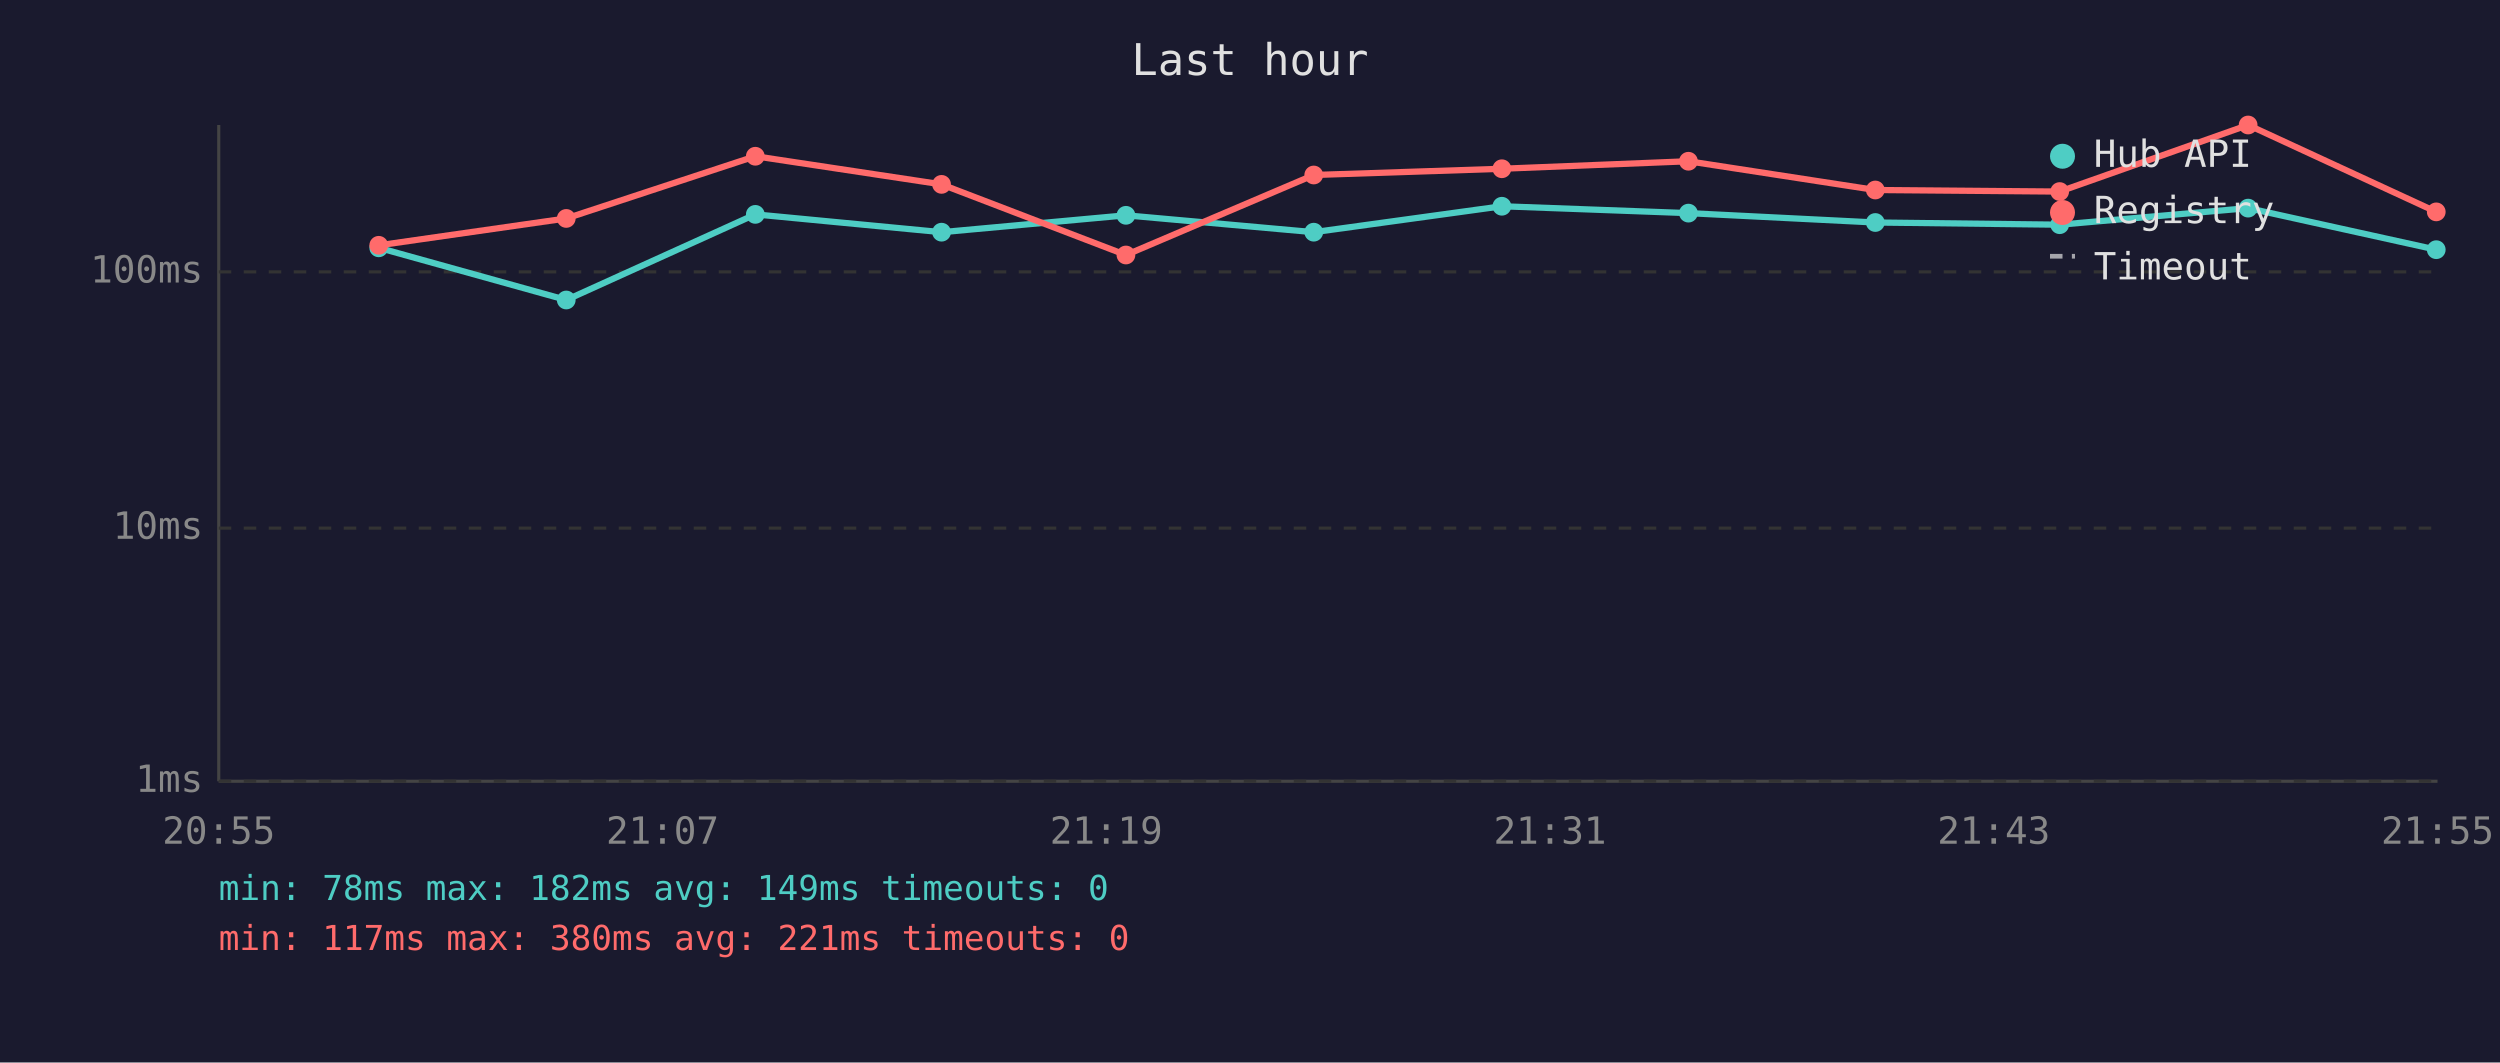
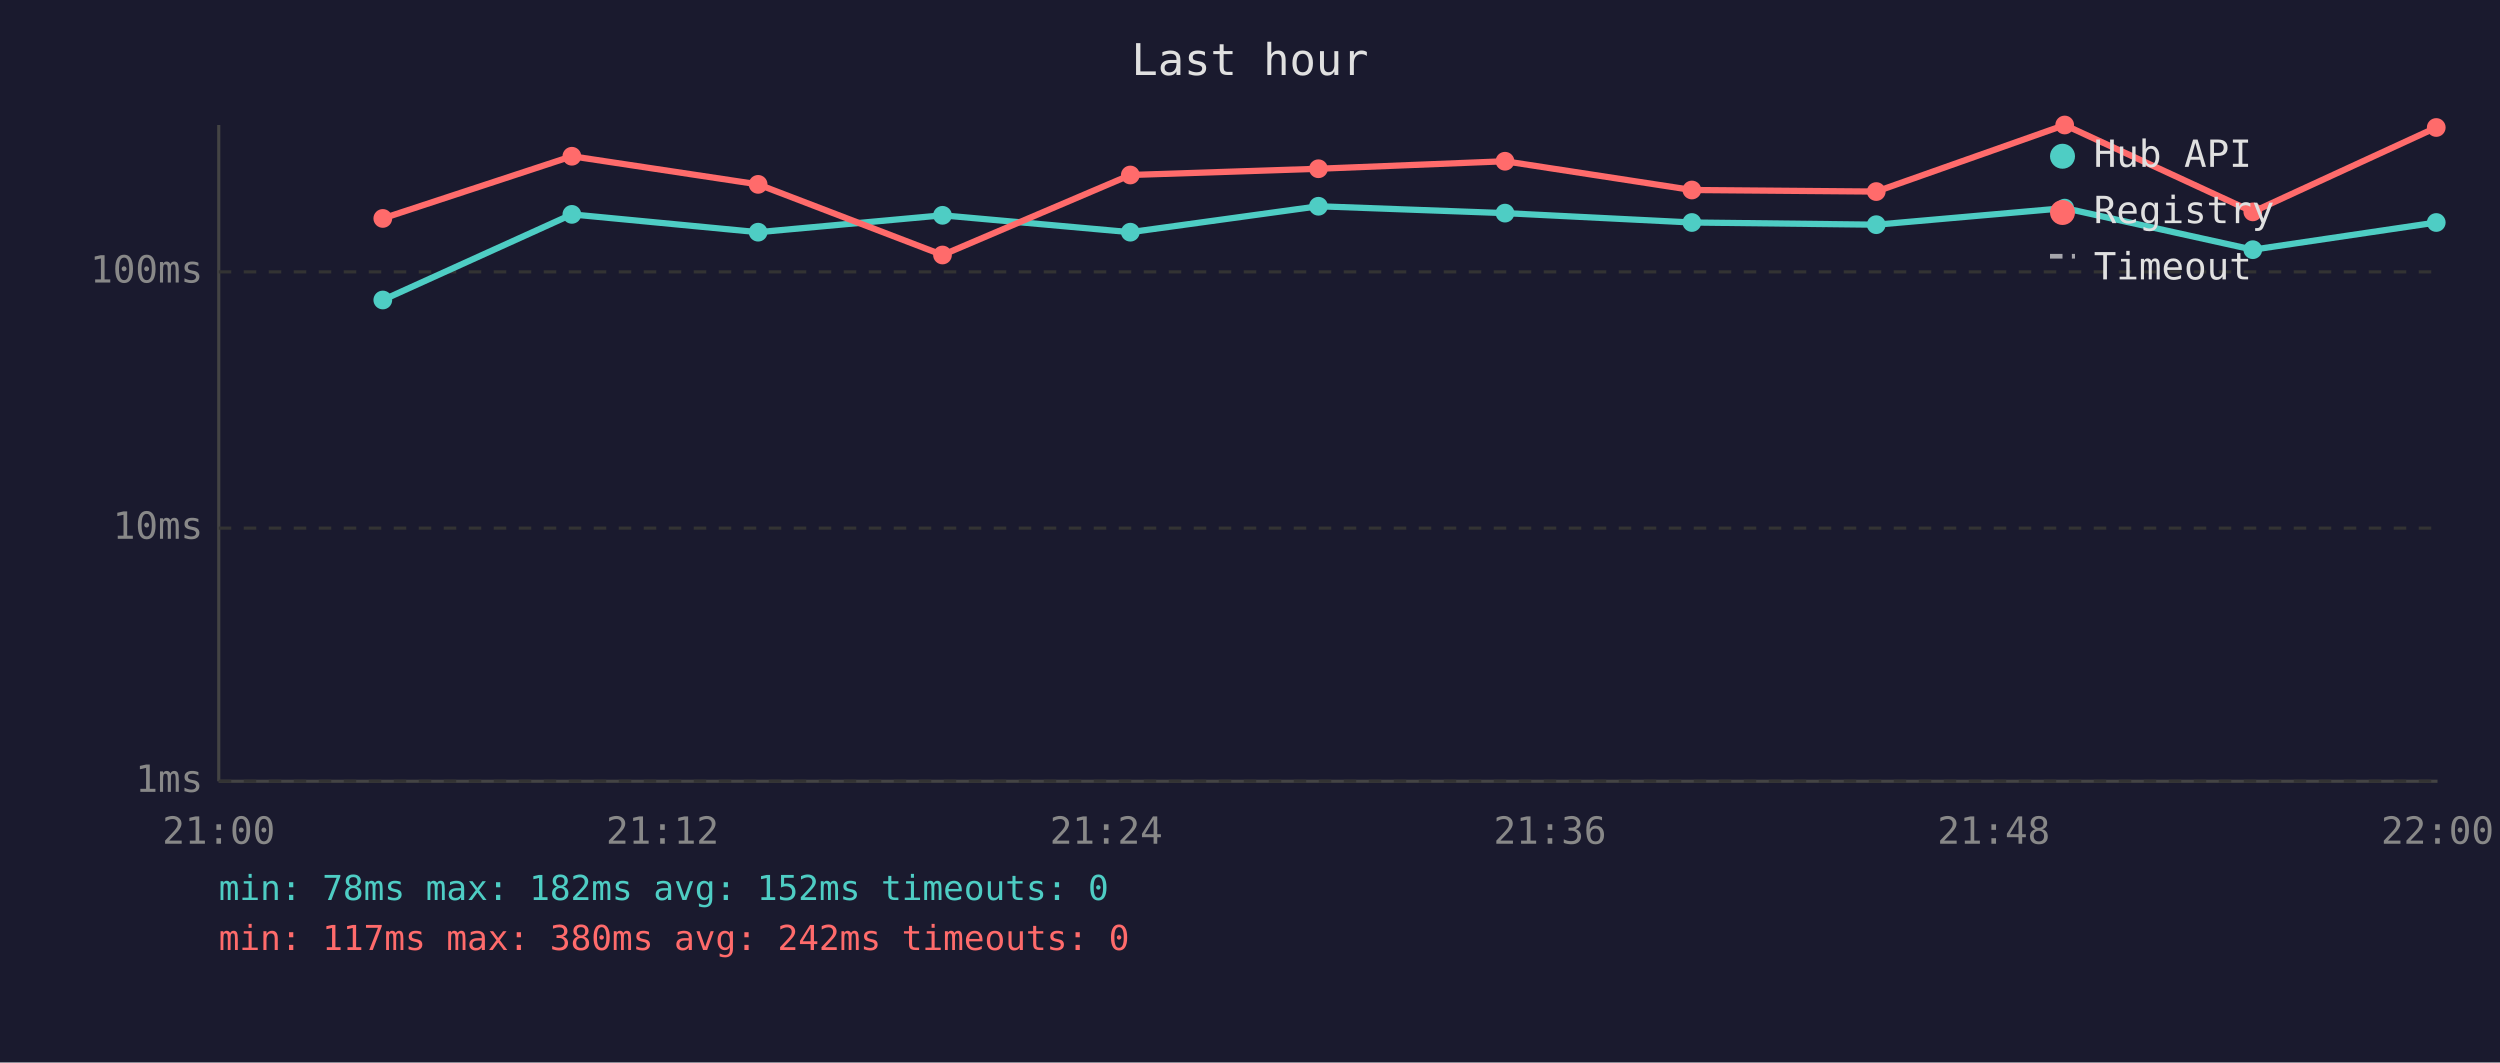
<svg xmlns="http://www.w3.org/2000/svg" viewBox="0 0 800 340" font-family="monospace" font-size="12">
  <rect width="800" height="340" fill="#1a1a2e" />
  <text x="400" y="24" fill="#e0e0e0" font-size="14" text-anchor="middle">Last hour</text>
  <line x1="70" y1="40" x2="70" y2="250" stroke="#444" stroke-width="1" />
  <line x1="70" y1="250" x2="780" y2="250" stroke="#444" stroke-width="1" />
  <line x1="70" y1="250" x2="780" y2="250" stroke="#333" stroke-width="1" stroke-dasharray="4" />
  <text x="65" y="250" fill="#888" text-anchor="end" dominant-baseline="middle">1ms</text>
  <line x1="70" y1="169" x2="780" y2="169" stroke="#333" stroke-width="1" stroke-dasharray="4" />
  <text x="65" y="169" fill="#888" text-anchor="end" dominant-baseline="middle">10ms</text>
  <line x1="70" y1="87" x2="780" y2="87" stroke="#333" stroke-width="1" stroke-dasharray="4" />
  <text x="65" y="87" fill="#888" text-anchor="end" dominant-baseline="middle">100ms</text>
-   <text x="70" y="270" fill="#888" text-anchor="middle">20:55</text>
-   <text x="212" y="270" fill="#888" text-anchor="middle">21:07</text>
-   <text x="354" y="270" fill="#888" text-anchor="middle">21:19</text>
-   <text x="496" y="270" fill="#888" text-anchor="middle">21:31</text>
-   <text x="638" y="270" fill="#888" text-anchor="middle">21:43</text>
-   <text x="780" y="270" fill="#888" text-anchor="middle">21:55</text>
-   <polyline points="121.2,79.3 181.2,96.0 241.7,68.6 301.3,74.3 360.3,68.9 420.4,74.3 480.6,66.0 540.3,68.2 600.1,71.2 659.1,71.9 719.4,66.6 779.6,79.9" fill="none" stroke="#4ecdc4" stroke-width="2" opacity="1" />
-   <circle cx="121.2" cy="79.3" r="3" fill="#4ecdc4" />
-   <circle cx="181.2" cy="96.0" r="3" fill="#4ecdc4" />
-   <circle cx="241.7" cy="68.6" r="3" fill="#4ecdc4" />
-   <circle cx="301.3" cy="74.3" r="3" fill="#4ecdc4" />
-   <circle cx="360.3" cy="68.9" r="3" fill="#4ecdc4" />
-   <circle cx="420.4" cy="74.3" r="3" fill="#4ecdc4" />
-   <circle cx="480.6" cy="66.0" r="3" fill="#4ecdc4" />
-   <circle cx="540.3" cy="68.2" r="3" fill="#4ecdc4" />
-   <circle cx="600.1" cy="71.2" r="3" fill="#4ecdc4" />
-   <circle cx="659.1" cy="71.9" r="3" fill="#4ecdc4" />
-   <circle cx="719.4" cy="66.6" r="3" fill="#4ecdc4" />
-   <circle cx="779.6" cy="79.9" r="3" fill="#4ecdc4" />
-   <polyline points="121.2,78.5 181.2,69.9 241.7,50.0 301.3,59.0 360.3,81.6 420.4,56.0 480.6,54.0 540.3,51.6 600.1,60.8 659.1,61.3 719.4,40.0 779.6,67.8" fill="none" stroke="#ff6b6b" stroke-width="2" opacity="1" />
-   <circle cx="121.2" cy="78.5" r="3" fill="#ff6b6b" />
-   <circle cx="181.2" cy="69.9" r="3" fill="#ff6b6b" />
-   <circle cx="241.7" cy="50.0" r="3" fill="#ff6b6b" />
-   <circle cx="301.3" cy="59.0" r="3" fill="#ff6b6b" />
-   <circle cx="360.3" cy="81.6" r="3" fill="#ff6b6b" />
-   <circle cx="420.4" cy="56.0" r="3" fill="#ff6b6b" />
-   <circle cx="480.6" cy="54.0" r="3" fill="#ff6b6b" />
-   <circle cx="540.3" cy="51.6" r="3" fill="#ff6b6b" />
-   <circle cx="600.1" cy="60.8" r="3" fill="#ff6b6b" />
-   <circle cx="659.1" cy="61.3" r="3" fill="#ff6b6b" />
-   <circle cx="719.4" cy="40.0" r="3" fill="#ff6b6b" />
-   <circle cx="779.6" cy="67.8" r="3" fill="#ff6b6b" />
+   <text x="70" y="270" fill="#888" text-anchor="middle">21:00</text>
+   <text x="212" y="270" fill="#888" text-anchor="middle">21:12</text>
+   <text x="354" y="270" fill="#888" text-anchor="middle">21:24</text>
+   <text x="496" y="270" fill="#888" text-anchor="middle">21:36</text>
+   <text x="638" y="270" fill="#888" text-anchor="middle">21:48</text>
+   <text x="780" y="270" fill="#888" text-anchor="middle">22:00</text>
+   <polyline points="122.5,96.0 183.0,68.6 242.6,74.3 301.6,68.9 361.7,74.3 421.9,66.0 481.6,68.2 541.4,71.2 600.4,71.9 660.7,66.6 720.9,79.9 779.6,71.2" fill="none" stroke="#4ecdc4" stroke-width="2" opacity="1" />
+   <circle cx="122.5" cy="96.0" r="3" fill="#4ecdc4" />
+   <circle cx="183.0" cy="68.6" r="3" fill="#4ecdc4" />
+   <circle cx="242.6" cy="74.3" r="3" fill="#4ecdc4" />
+   <circle cx="301.6" cy="68.9" r="3" fill="#4ecdc4" />
+   <circle cx="361.7" cy="74.3" r="3" fill="#4ecdc4" />
+   <circle cx="421.9" cy="66.0" r="3" fill="#4ecdc4" />
+   <circle cx="481.6" cy="68.2" r="3" fill="#4ecdc4" />
+   <circle cx="541.4" cy="71.2" r="3" fill="#4ecdc4" />
+   <circle cx="600.4" cy="71.9" r="3" fill="#4ecdc4" />
+   <circle cx="660.7" cy="66.6" r="3" fill="#4ecdc4" />
+   <circle cx="720.9" cy="79.9" r="3" fill="#4ecdc4" />
+   <circle cx="779.6" cy="71.2" r="3" fill="#4ecdc4" />
+   <polyline points="122.5,69.9 183.0,50.0 242.6,59.0 301.6,81.6 361.7,56.0 421.9,54.0 481.6,51.6 541.4,60.8 600.4,61.3 660.7,40.0 720.9,67.8 779.6,40.8" fill="none" stroke="#ff6b6b" stroke-width="2" opacity="1" />
+   <circle cx="122.5" cy="69.9" r="3" fill="#ff6b6b" />
+   <circle cx="183.0" cy="50.0" r="3" fill="#ff6b6b" />
+   <circle cx="242.6" cy="59.0" r="3" fill="#ff6b6b" />
+   <circle cx="301.6" cy="81.6" r="3" fill="#ff6b6b" />
+   <circle cx="361.7" cy="56.0" r="3" fill="#ff6b6b" />
+   <circle cx="421.9" cy="54.0" r="3" fill="#ff6b6b" />
+   <circle cx="481.6" cy="51.6" r="3" fill="#ff6b6b" />
+   <circle cx="541.4" cy="60.8" r="3" fill="#ff6b6b" />
+   <circle cx="600.4" cy="61.3" r="3" fill="#ff6b6b" />
+   <circle cx="660.7" cy="40.0" r="3" fill="#ff6b6b" />
+   <circle cx="720.9" cy="67.8" r="3" fill="#ff6b6b" />
+   <circle cx="779.6" cy="40.8" r="3" fill="#ff6b6b" />
  <circle cx="660" cy="50" r="4" fill="#4ecdc4" />
  <text x="670" y="50" fill="#e0e0e0" dominant-baseline="middle">Hub API</text>
  <circle cx="660" cy="68" r="4" fill="#ff6b6b" />
  <text x="670" y="68" fill="#e0e0e0" dominant-baseline="middle">Registry</text>
  <line x1="656" y1="82" x2="664" y2="82" stroke="#e0e0e0" stroke-width="1.5" stroke-dasharray="4,3" opacity="0.7" />
  <text x="670" y="86" fill="#e0e0e0" dominant-baseline="middle">Timeout</text>
-   <text x="70" y="288" fill="#4ecdc4" font-size="11">min: 78ms  max: 182ms  avg: 149ms  timeouts: 0</text>
-   <text x="70" y="304" fill="#ff6b6b" font-size="11">min: 117ms  max: 380ms  avg: 221ms  timeouts: 0</text>
+   <text x="70" y="288" fill="#4ecdc4" font-size="11">min: 78ms  max: 182ms  avg: 152ms  timeouts: 0</text>
+   <text x="70" y="304" fill="#ff6b6b" font-size="11">min: 117ms  max: 380ms  avg: 242ms  timeouts: 0</text>
</svg>
